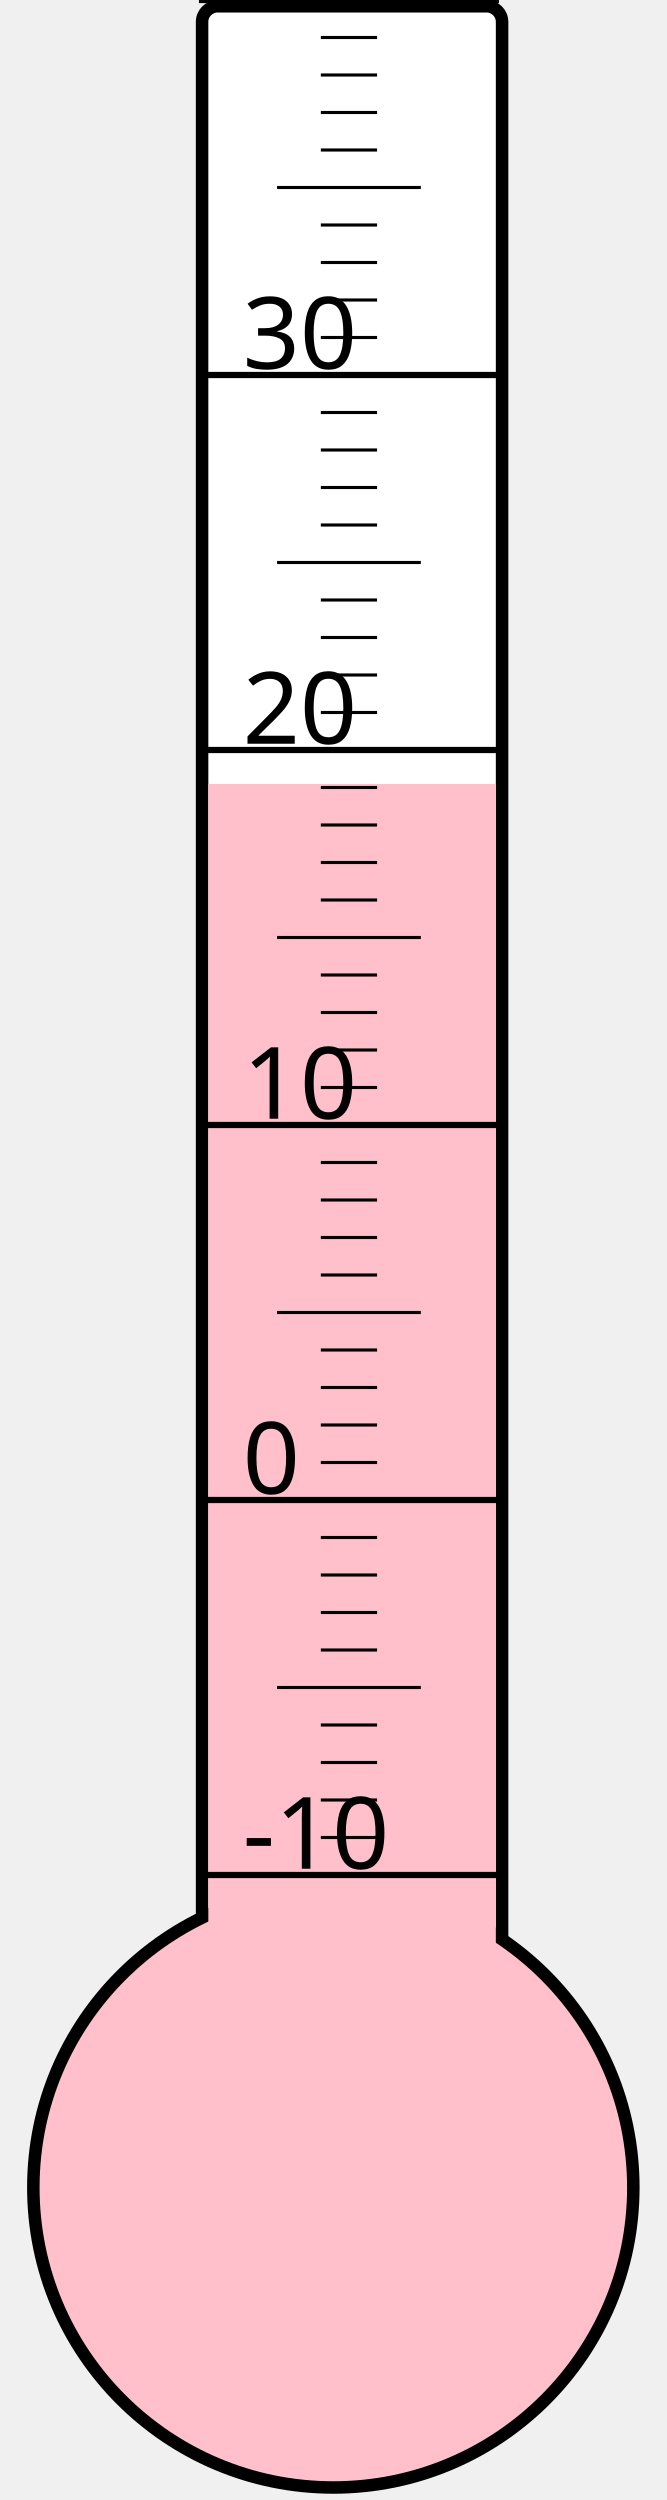
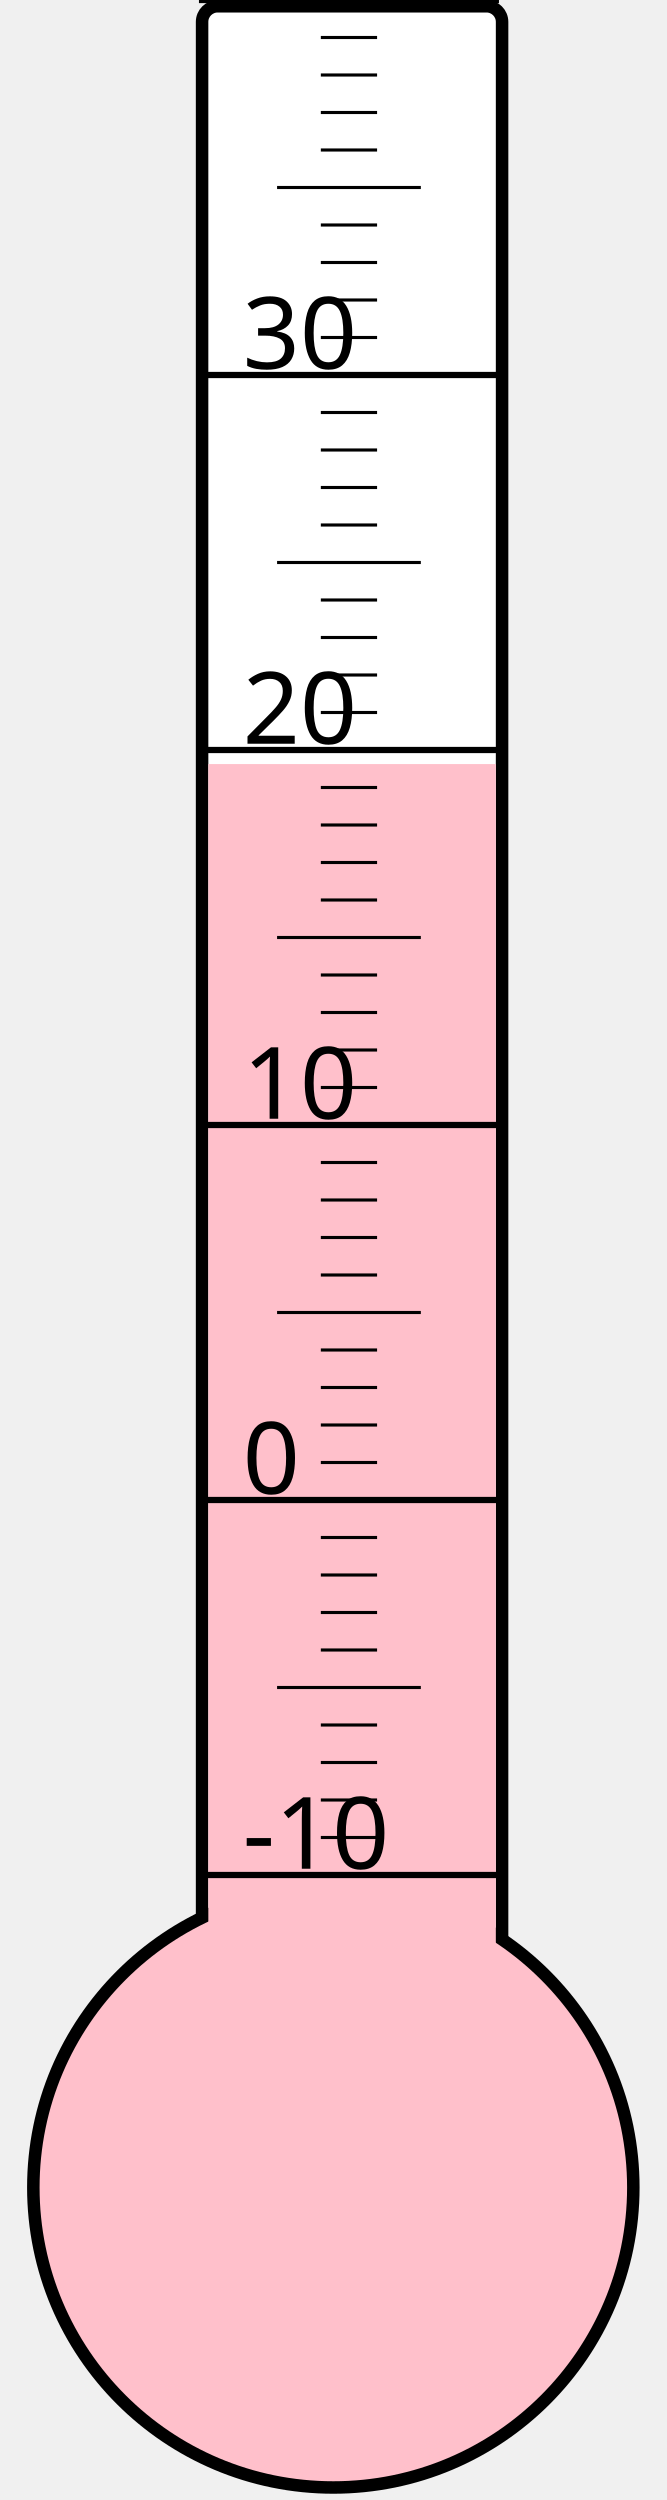
<svg xmlns="http://www.w3.org/2000/svg" width="40px" height="150px" viewBox="0 0 200 800">
  <rect width="200" height="800" x="0" y="0" style="fill: #ffffeb; fill-opacity: 0;" />
  <rect width="96" height="680" x="58" y="2" rx="5" ry="5" style="fill: white; fill-opacity: 1; stroke: black; stroke-width: 4;" />
  <circle cx="100" cy="700" r="96" style="fill: pink; stroke: black; stroke-width: 4;" />
-   <rect width="92" height="449.125" x="60" y="250.875" style="fill: pink; fill-opacity: 1; stroke-width: 0;" />
+   <rect width="92" height="455.5" x="60" y="244.5" style="fill: pink; fill-opacity: 1; stroke-width: 0;" />
  <text x="71" y="598" style="font-family: sans-serif; font-size: 24pt;">-10</text>
  <text x="71" y="478" style="font-family: sans-serif; font-size: 24pt;">0</text>
  <text x="71" y="358" style="font-family: sans-serif; font-size: 24pt;">10</text>
  <text x="71" y="238" style="font-family: sans-serif; font-size: 24pt;">20</text>
  <text x="71" y="118" style="font-family: sans-serif; font-size: 24pt;">30</text>
  <g style="stroke: black;">
    <line x1="57" y1="600" x2="153" y2="600" style="stroke-width: 2;" />
    <line x1="96" y1="588" x2="114" y2="588" style="stroke-width: 1;" />
    <line x1="96" y1="576" x2="114" y2="576" style="stroke-width: 1;" />
    <line x1="96" y1="564" x2="114" y2="564" style="stroke-width: 1;" />
    <line x1="96" y1="552" x2="114" y2="552" style="stroke-width: 1;" />
    <line x1="82" y1="540" x2="128" y2="540" style="stroke-width: 1;" />
    <line x1="96" y1="528" x2="114" y2="528" style="stroke-width: 1;" />
    <line x1="96" y1="516" x2="114" y2="516" style="stroke-width: 1;" />
    <line x1="96" y1="504" x2="114" y2="504" style="stroke-width: 1;" />
    <line x1="96" y1="492" x2="114" y2="492" style="stroke-width: 1;" />
    <line x1="57" y1="480" x2="153" y2="480" style="stroke-width: 2;" />
    <line x1="96" y1="468" x2="114" y2="468" style="stroke-width: 1;" />
    <line x1="96" y1="456" x2="114" y2="456" style="stroke-width: 1;" />
    <line x1="96" y1="444" x2="114" y2="444" style="stroke-width: 1;" />
    <line x1="96" y1="432" x2="114" y2="432" style="stroke-width: 1;" />
    <line x1="82" y1="420" x2="128" y2="420" style="stroke-width: 1;" />
    <line x1="96" y1="408" x2="114" y2="408" style="stroke-width: 1;" />
    <line x1="96" y1="396" x2="114" y2="396" style="stroke-width: 1;" />
    <line x1="96" y1="384" x2="114" y2="384" style="stroke-width: 1;" />
    <line x1="96" y1="372" x2="114" y2="372" style="stroke-width: 1;" />
    <line x1="57" y1="360" x2="153" y2="360" style="stroke-width: 2;" />
    <line x1="96" y1="348" x2="114" y2="348" style="stroke-width: 1;" />
    <line x1="96" y1="336" x2="114" y2="336" style="stroke-width: 1;" />
    <line x1="96" y1="324" x2="114" y2="324" style="stroke-width: 1;" />
    <line x1="96" y1="312" x2="114" y2="312" style="stroke-width: 1;" />
    <line x1="82" y1="300" x2="128" y2="300" style="stroke-width: 1;" />
    <line x1="96" y1="288" x2="114" y2="288" style="stroke-width: 1;" />
    <line x1="96" y1="276" x2="114" y2="276" style="stroke-width: 1;" />
    <line x1="96" y1="264" x2="114" y2="264" style="stroke-width: 1;" />
    <line x1="96" y1="252" x2="114" y2="252" style="stroke-width: 1;" />
    <line x1="57" y1="240" x2="153" y2="240" style="stroke-width: 2;" />
    <line x1="96" y1="228" x2="114" y2="228" style="stroke-width: 1;" />
    <line x1="96" y1="216" x2="114" y2="216" style="stroke-width: 1;" />
    <line x1="96" y1="204" x2="114" y2="204" style="stroke-width: 1;" />
    <line x1="96" y1="192" x2="114" y2="192" style="stroke-width: 1;" />
    <line x1="82" y1="180" x2="128" y2="180" style="stroke-width: 1;" />
    <line x1="96" y1="168" x2="114" y2="168" style="stroke-width: 1;" />
    <line x1="96" y1="156" x2="114" y2="156" style="stroke-width: 1;" />
    <line x1="96" y1="144" x2="114" y2="144" style="stroke-width: 1;" />
    <line x1="96" y1="132" x2="114" y2="132" style="stroke-width: 1;" />
    <line x1="57" y1="120" x2="153" y2="120" style="stroke-width: 2;" />
    <line x1="96" y1="108" x2="114" y2="108" style="stroke-width: 1;" />
    <line x1="96" y1="96" x2="114" y2="96" style="stroke-width: 1;" />
    <line x1="96" y1="84" x2="114" y2="84" style="stroke-width: 1;" />
    <line x1="96" y1="72" x2="114" y2="72" style="stroke-width: 1;" />
    <line x1="82" y1="60" x2="128" y2="60" style="stroke-width: 1;" />
    <line x1="96" y1="48" x2="114" y2="48" style="stroke-width: 1;" />
    <line x1="96" y1="36" x2="114" y2="36" style="stroke-width: 1;" />
    <line x1="96" y1="24" x2="114" y2="24" style="stroke-width: 1;" />
    <line x1="96" y1="12" x2="114" y2="12" style="stroke-width: 1;" />
    <line x1="57" y1="0" x2="153" y2="0" style="stroke-width: 2;" />
  </g>
</svg>
